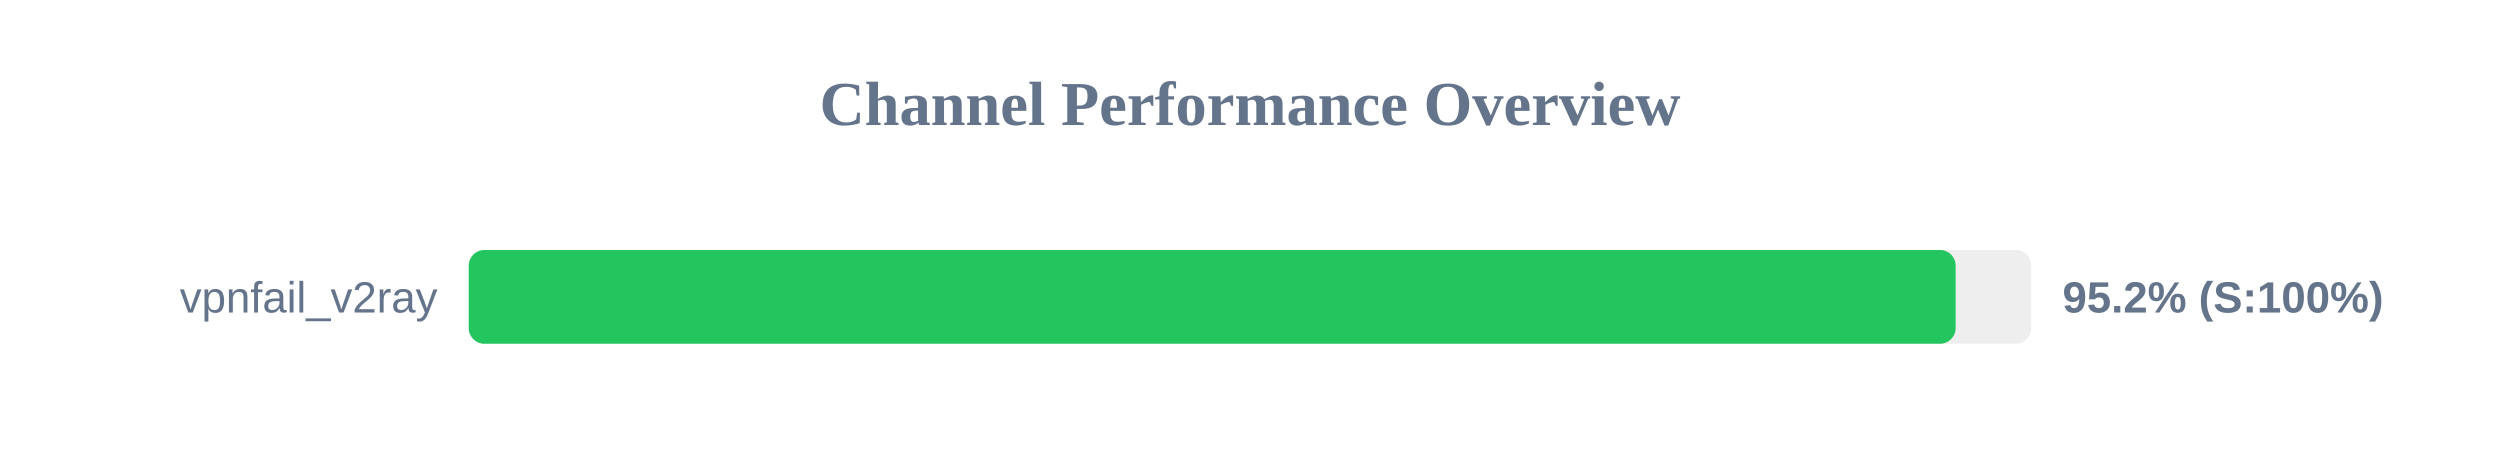
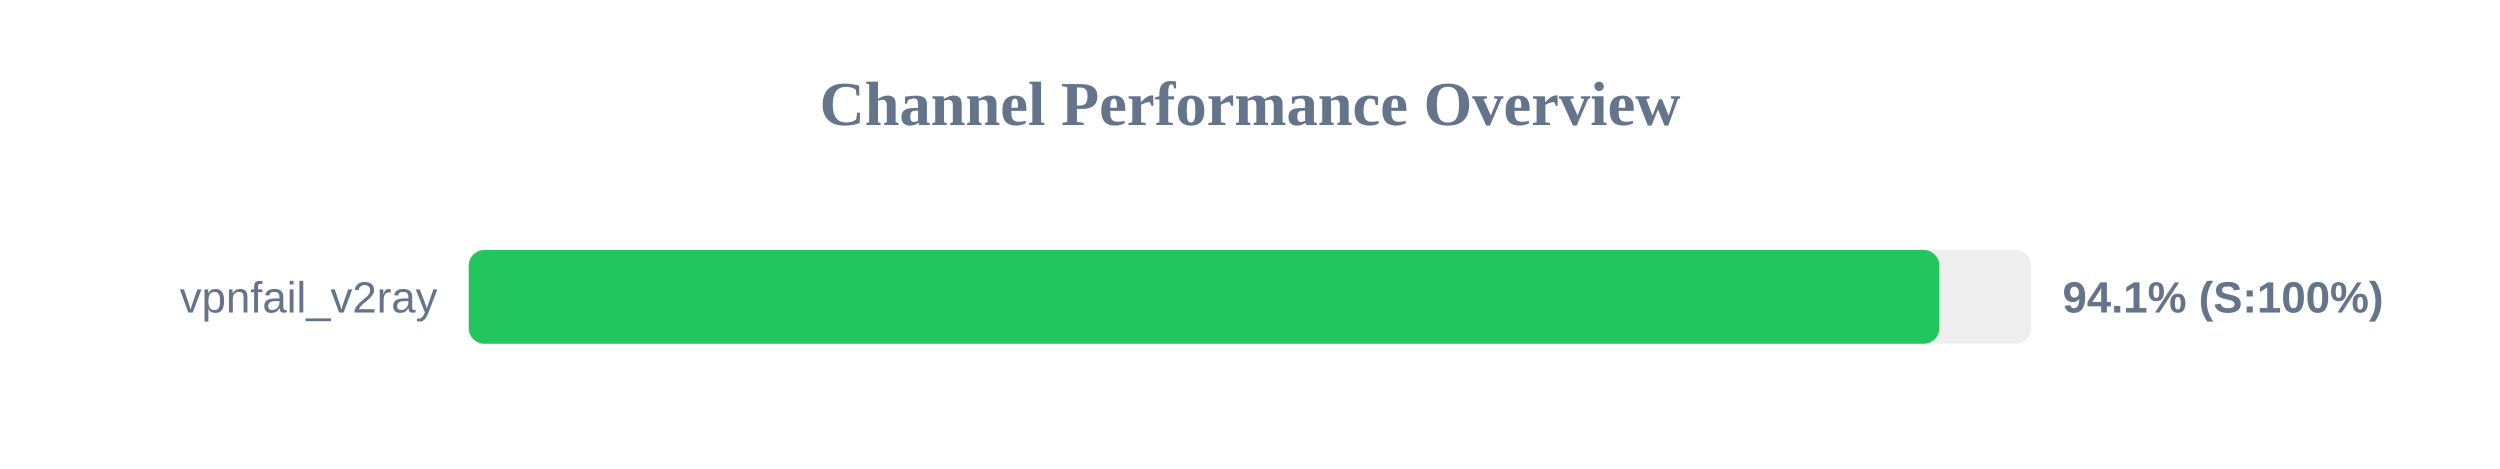
<svg xmlns="http://www.w3.org/2000/svg" width="800" height="150" version="1.1">
  <style>
        .row { font: 14px Arial; fill: #64748b; }
        .score { font: bold 14px Arial; fill: #64748b; }
    </style>
  <text x="400" y="40" text-anchor="middle" font-size="20px" font-weight="bold" fill="#64748b">Channel Performance Overview</text>
  <rect x="150" y="80" width="500" height="30" fill="#eee" rx="5" />
-   <rect x="150" y="80" width="475.8" height="30" fill="#22c55e" rx="5" />
+   <rect x="150" y="80" width="470.6" height="30" fill="#22c55e" rx="5" />
  <text x="140" y="100" text-anchor="end" class="row">vpnfail_v2ray</text>
-   <text x="660" y="100" text-anchor="start" class="score">95.2% (S:100%)</text>
+   <text x="660" y="100" text-anchor="start" class="score">94.1% (S:100%)</text>
</svg>
